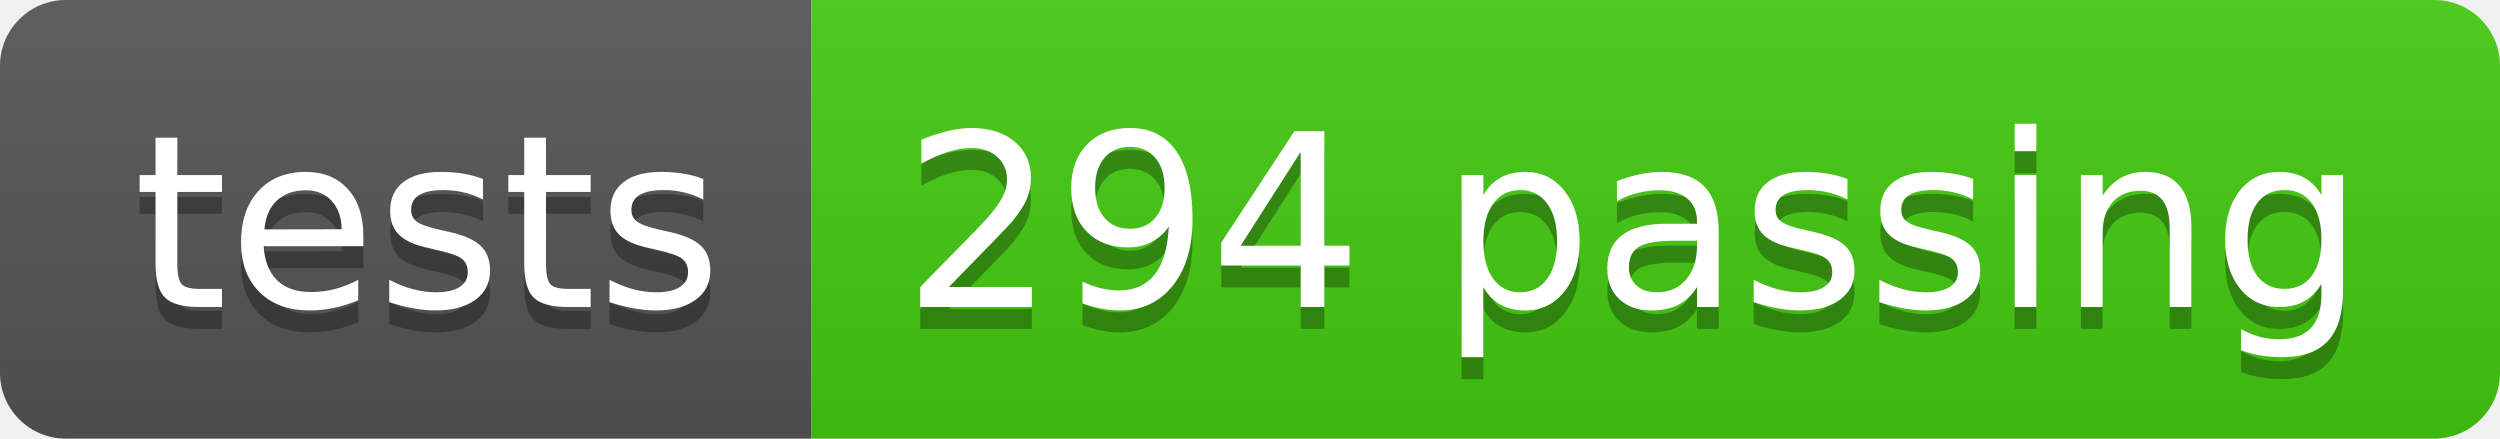
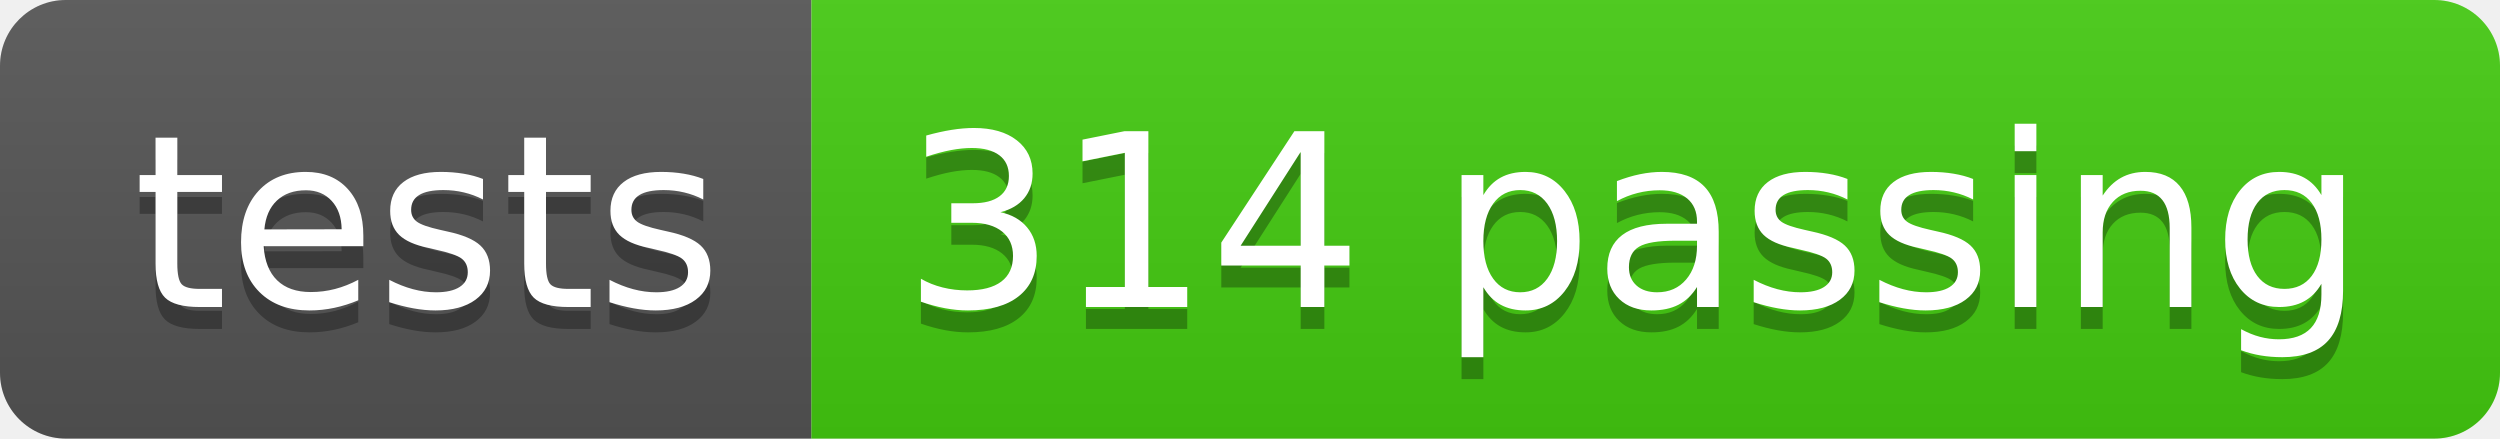
- <svg xmlns="http://www.w3.org/2000/svg" width="114" height="20" role="img" aria-label="tests: 294 passing">
+ <svg xmlns="http://www.w3.org/2000/svg" width="114" height="20" role="img" aria-label="tests: 314 passing">
  <linearGradient id="s" x2="0" y2="100%">
    <stop offset="0" stop-color="#bbb" stop-opacity=".1" />
    <stop offset="1" stop-opacity=".1" />
  </linearGradient>
  <clipPath id="r">
    <rect width="114" height="20" rx="3" fill="#fff" />
  </clipPath>
  <g clip-path="url(#r)">
    <rect width="37" height="20" fill="#555" />
    <rect x="37" width="77" height="20" fill="#4c1" />
    <rect width="114" height="20" fill="url(#s)" />
  </g>
  <g fill="#fff" text-anchor="middle" font-family="Verdana,Geneva,DejaVu Sans,sans-serif" text-rendering="geometricPrecision" font-size="110">
    <text aria-hidden="true" x="195" y="150" fill="#010101" fill-opacity=".3" transform="scale(.1)" textLength="270">tests</text>
    <text x="195" y="140" transform="scale(.1)" fill="#fff" textLength="270">tests</text>
-     <text aria-hidden="true" x="745" y="150" fill="#010101" fill-opacity=".3" transform="scale(.1)" textLength="670">294 passing</text>
-     <text x="745" y="140" transform="scale(.1)" fill="#fff" textLength="670">294 passing</text>
+     <text aria-hidden="true" x="745" y="150" fill="#010101" fill-opacity=".3" transform="scale(.1)" textLength="670">314 passing</text>
+     <text x="745" y="140" transform="scale(.1)" fill="#fff" textLength="670">314 passing</text>
  </g>
</svg>
